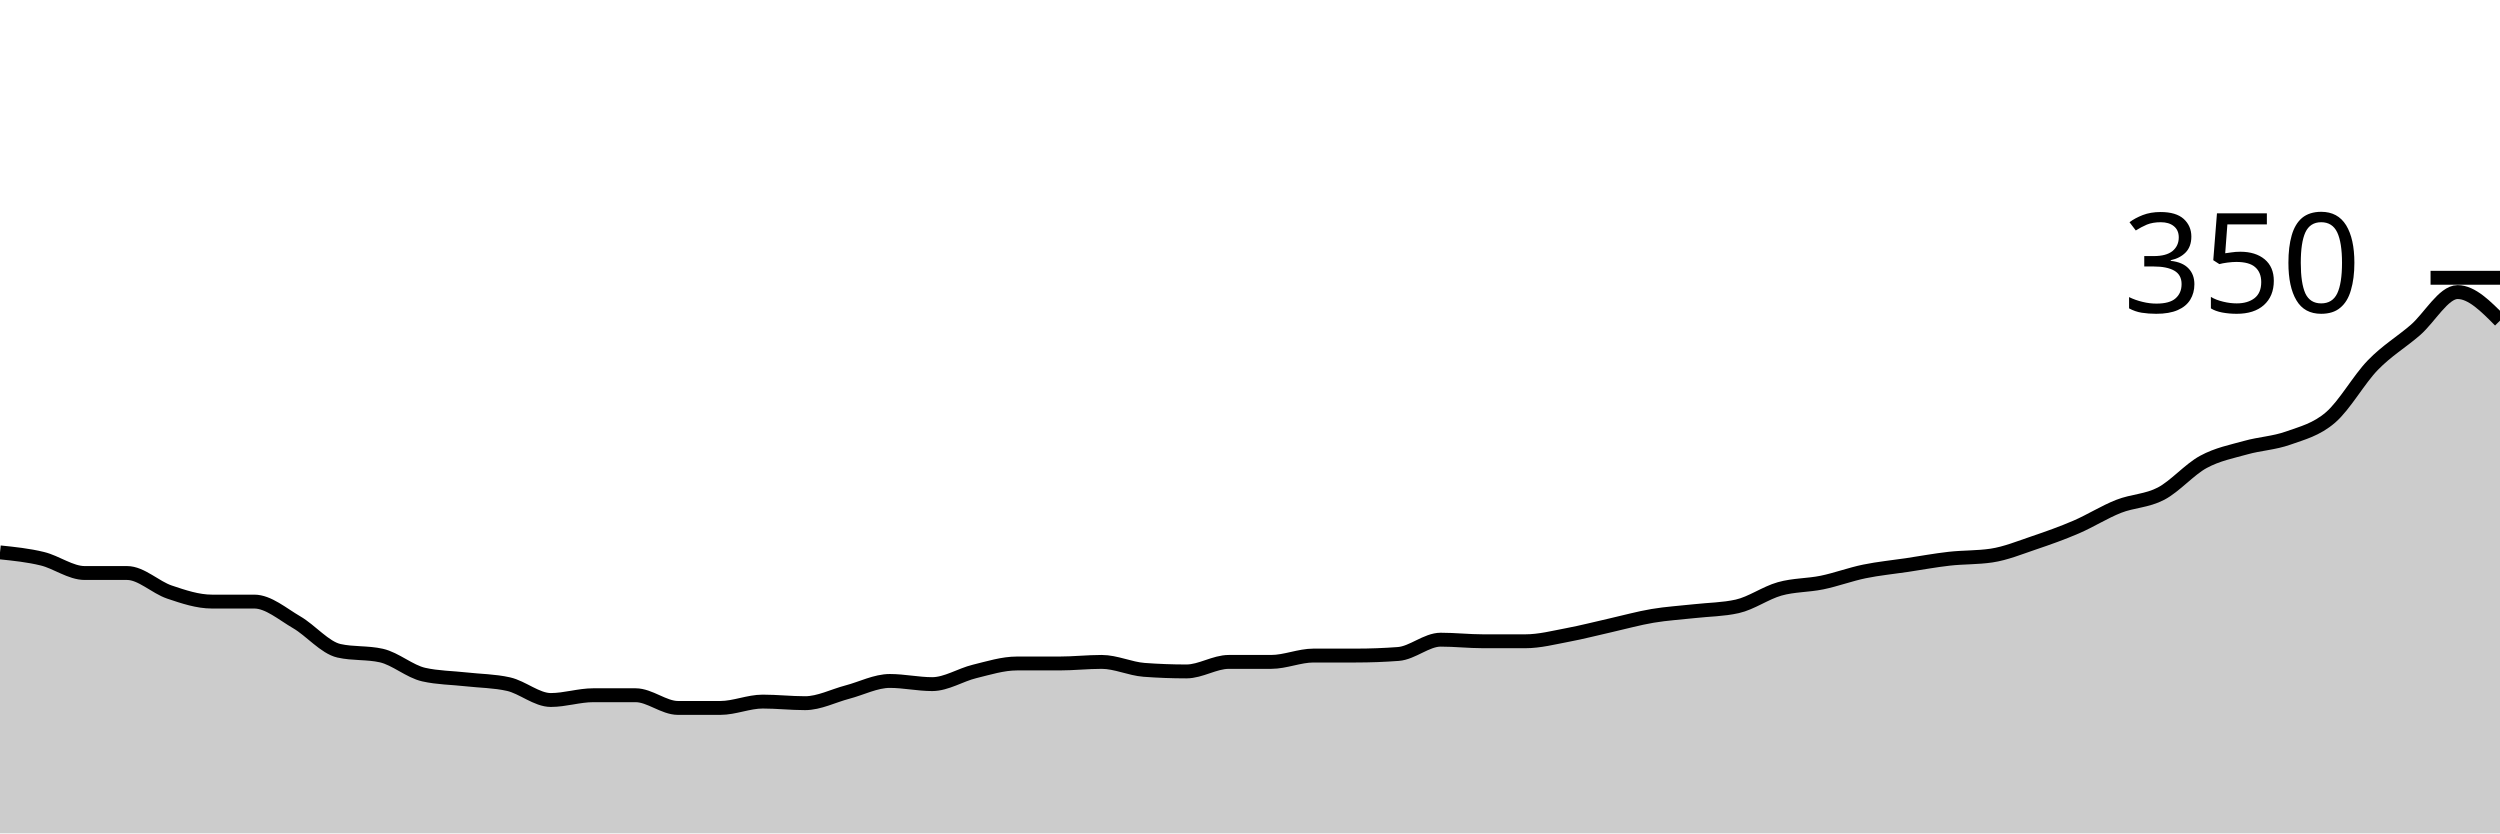
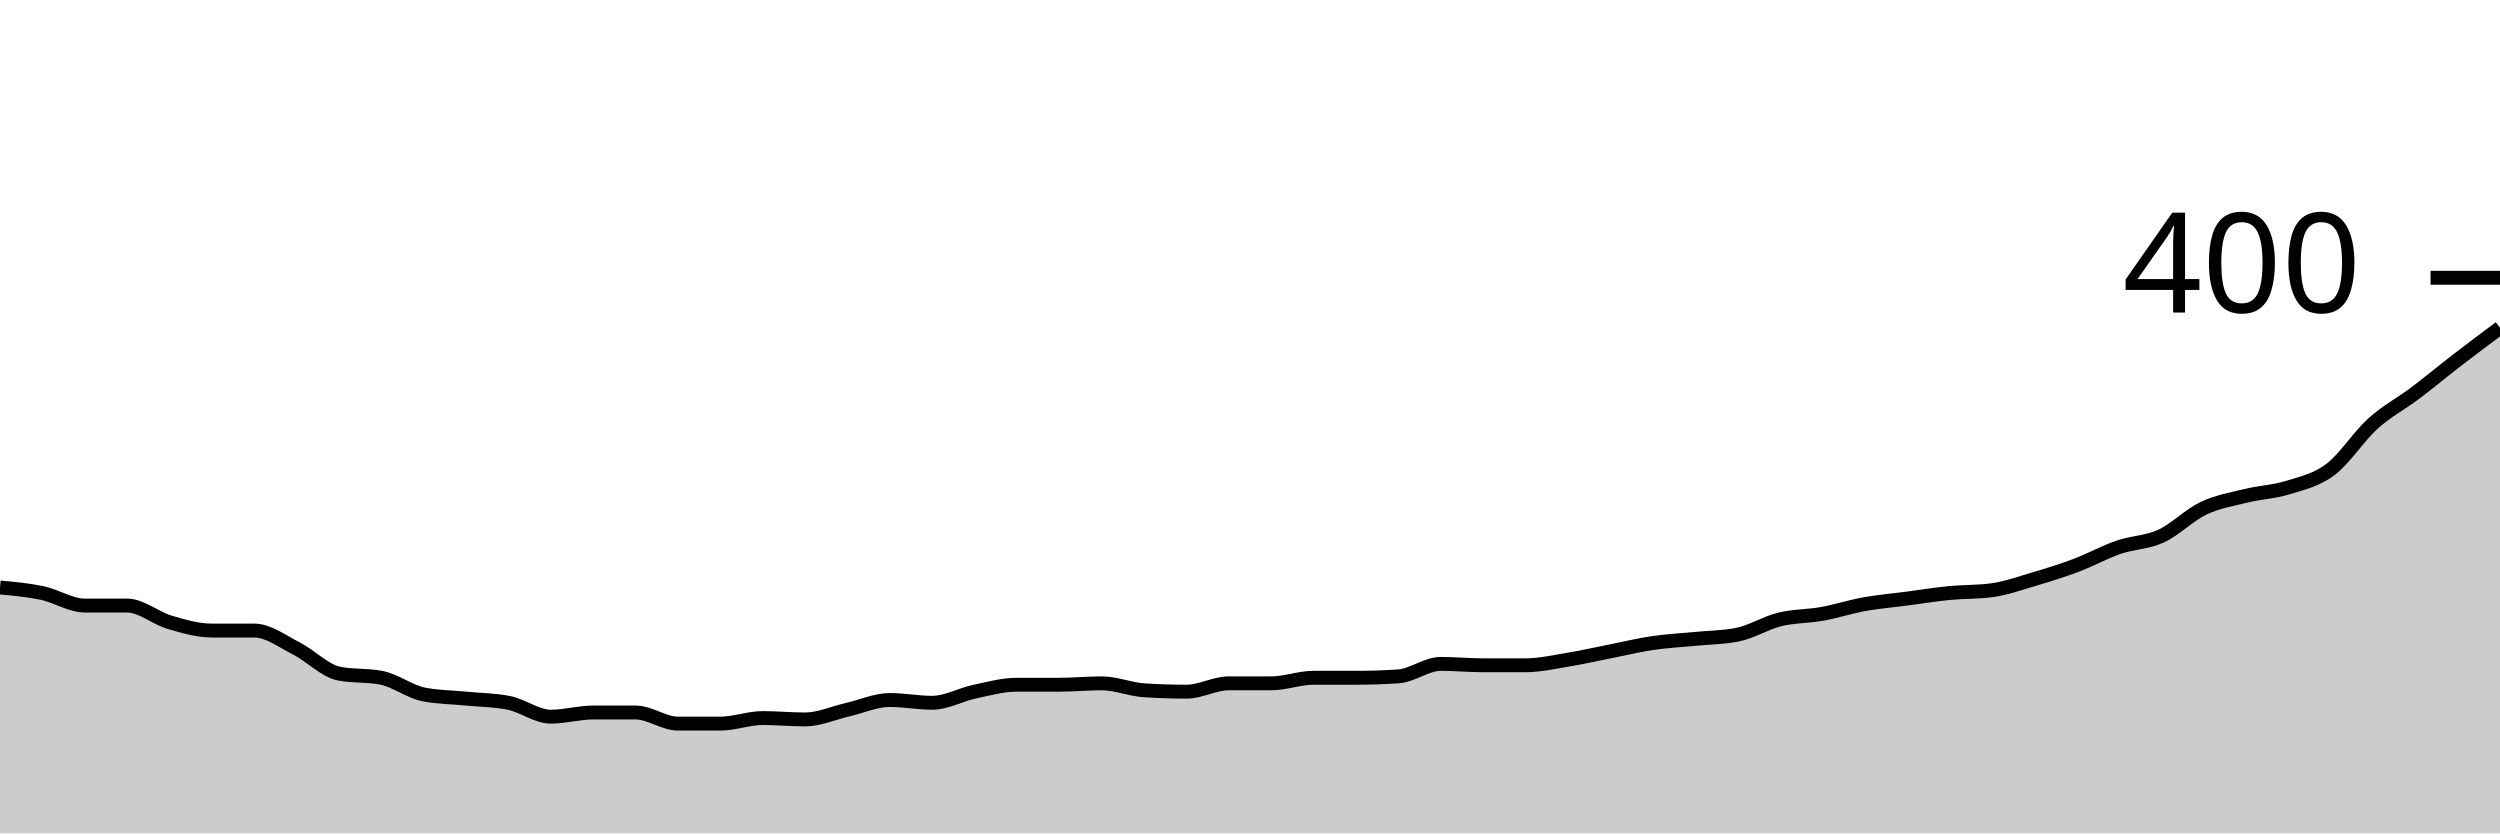
<svg xmlns="http://www.w3.org/2000/svg" viewBox="0 0 180 60">
  <g transform="translate(0,20)">
-     <path class="area" fill="rgba(0, 0, 0, 0.2)" d="M0,19.771C1.017,19.876,2.034,19.981,3.051,20.229C4.068,20.476,5.085,21.257,6.102,21.257C7.119,21.257,8.136,21.257,9.153,21.257C10.169,21.257,11.186,22.286,12.203,22.629C13.22,22.971,14.237,23.314,15.254,23.314C16.271,23.314,17.288,23.314,18.305,23.314C19.322,23.314,20.339,24.21,21.356,24.8C22.373,25.39,23.39,26.629,24.407,26.857C25.424,27.086,26.441,26.971,27.458,27.2C28.475,27.429,29.492,28.343,30.508,28.571C31.525,28.8,32.542,28.8,33.559,28.914C34.576,29.029,35.593,29.029,36.61,29.257C37.627,29.486,38.644,30.4,39.661,30.4C40.678,30.4,41.695,30.057,42.712,30.057C43.729,30.057,44.746,30.057,45.763,30.057C46.78,30.057,47.797,30.971,48.814,30.971C49.831,30.971,50.847,30.971,51.864,30.971C52.881,30.971,53.898,30.514,54.915,30.514C55.932,30.514,56.949,30.629,57.966,30.629C58.983,30.629,60,30.095,61.017,29.829C62.034,29.562,63.051,29.029,64.068,29.029C65.085,29.029,66.102,29.257,67.119,29.257C68.136,29.257,69.153,28.59,70.169,28.343C71.186,28.095,72.203,27.771,73.22,27.771C74.237,27.771,75.254,27.771,76.271,27.771C77.288,27.771,78.305,27.657,79.322,27.657C80.339,27.657,81.356,28.152,82.373,28.229C83.39,28.305,84.407,28.343,85.424,28.343C86.441,28.343,87.458,27.657,88.475,27.657C89.492,27.657,90.508,27.657,91.525,27.657C92.542,27.657,93.559,27.2,94.576,27.2C95.593,27.2,96.61,27.2,97.627,27.2C98.644,27.2,99.661,27.162,100.678,27.086C101.695,27.01,102.712,26.057,103.729,26.057C104.746,26.057,105.763,26.171,106.78,26.171C107.797,26.171,108.814,26.171,109.831,26.171C110.847,26.171,111.864,25.905,112.881,25.714C113.898,25.524,114.915,25.257,115.932,25.029C116.949,24.8,117.966,24.514,118.983,24.343C120,24.171,121.017,24.114,122.034,24C123.051,23.886,124.068,23.886,125.085,23.657C126.102,23.429,127.119,22.686,128.136,22.4C129.153,22.114,130.169,22.152,131.186,21.943C132.203,21.733,133.22,21.352,134.237,21.143C135.254,20.933,136.271,20.838,137.288,20.686C138.305,20.533,139.322,20.343,140.339,20.229C141.356,20.114,142.373,20.152,143.39,20C144.407,19.848,145.424,19.429,146.441,19.086C147.458,18.743,148.475,18.381,149.492,17.943C150.508,17.505,151.525,16.857,152.542,16.457C153.559,16.057,154.576,16.076,155.593,15.543C156.61,15.01,157.627,13.81,158.644,13.257C159.661,12.705,160.678,12.514,161.695,12.229C162.712,11.943,163.729,11.905,164.746,11.543C165.763,11.181,166.78,10.933,167.797,10.057C168.814,9.181,169.831,7.333,170.847,6.286C171.864,5.238,172.881,4.648,173.898,3.771C174.915,2.895,175.932,1.029,176.949,1.029C177.966,1.029,178.983,2.057,180,3.086L180,40C178.983,40,177.966,40,176.949,40C175.932,40,174.915,40,173.898,40C172.881,40,171.864,40,170.847,40C169.831,40,168.814,40,167.797,40C166.78,40,165.763,40,164.746,40C163.729,40,162.712,40,161.695,40C160.678,40,159.661,40,158.644,40C157.627,40,156.61,40,155.593,40C154.576,40,153.559,40,152.542,40C151.525,40,150.508,40,149.492,40C148.475,40,147.458,40,146.441,40C145.424,40,144.407,40,143.39,40C142.373,40,141.356,40,140.339,40C139.322,40,138.305,40,137.288,40C136.271,40,135.254,40,134.237,40C133.22,40,132.203,40,131.186,40C130.169,40,129.153,40,128.136,40C127.119,40,126.102,40,125.085,40C124.068,40,123.051,40,122.034,40C121.017,40,120,40,118.983,40C117.966,40,116.949,40,115.932,40C114.915,40,113.898,40,112.881,40C111.864,40,110.847,40,109.831,40C108.814,40,107.797,40,106.78,40C105.763,40,104.746,40,103.729,40C102.712,40,101.695,40,100.678,40C99.661,40,98.644,40,97.627,40C96.61,40,95.593,40,94.576,40C93.559,40,92.542,40,91.525,40C90.508,40,89.492,40,88.475,40C87.458,40,86.441,40,85.424,40C84.407,40,83.39,40,82.373,40C81.356,40,80.339,40,79.322,40C78.305,40,77.288,40,76.271,40C75.254,40,74.237,40,73.22,40C72.203,40,71.186,40,70.169,40C69.153,40,68.136,40,67.119,40C66.102,40,65.085,40,64.068,40C63.051,40,62.034,40,61.017,40C60,40,58.983,40,57.966,40C56.949,40,55.932,40,54.915,40C53.898,40,52.881,40,51.864,40C50.847,40,49.831,40,48.814,40C47.797,40,46.78,40,45.763,40C44.746,40,43.729,40,42.712,40C41.695,40,40.678,40,39.661,40C38.644,40,37.627,40,36.61,40C35.593,40,34.576,40,33.559,40C32.542,40,31.525,40,30.508,40C29.492,40,28.475,40,27.458,40C26.441,40,25.424,40,24.407,40C23.39,40,22.373,40,21.356,40C20.339,40,19.322,40,18.305,40C17.288,40,16.271,40,15.254,40C14.237,40,13.22,40,12.203,40C11.186,40,10.169,40,9.153,40C8.136,40,7.119,40,6.102,40C5.085,40,4.068,40,3.051,40C2.034,40,1.017,40,0,40Z" />
-     <path class="line" stroke="black" fill="none" d="M0,19.771C1.017,19.876,2.034,19.981,3.051,20.229C4.068,20.476,5.085,21.257,6.102,21.257C7.119,21.257,8.136,21.257,9.153,21.257C10.169,21.257,11.186,22.286,12.203,22.629C13.22,22.971,14.237,23.314,15.254,23.314C16.271,23.314,17.288,23.314,18.305,23.314C19.322,23.314,20.339,24.21,21.356,24.8C22.373,25.39,23.39,26.629,24.407,26.857C25.424,27.086,26.441,26.971,27.458,27.2C28.475,27.429,29.492,28.343,30.508,28.571C31.525,28.8,32.542,28.8,33.559,28.914C34.576,29.029,35.593,29.029,36.61,29.257C37.627,29.486,38.644,30.4,39.661,30.4C40.678,30.4,41.695,30.057,42.712,30.057C43.729,30.057,44.746,30.057,45.763,30.057C46.78,30.057,47.797,30.971,48.814,30.971C49.831,30.971,50.847,30.971,51.864,30.971C52.881,30.971,53.898,30.514,54.915,30.514C55.932,30.514,56.949,30.629,57.966,30.629C58.983,30.629,60,30.095,61.017,29.829C62.034,29.562,63.051,29.029,64.068,29.029C65.085,29.029,66.102,29.257,67.119,29.257C68.136,29.257,69.153,28.59,70.169,28.343C71.186,28.095,72.203,27.771,73.22,27.771C74.237,27.771,75.254,27.771,76.271,27.771C77.288,27.771,78.305,27.657,79.322,27.657C80.339,27.657,81.356,28.152,82.373,28.229C83.39,28.305,84.407,28.343,85.424,28.343C86.441,28.343,87.458,27.657,88.475,27.657C89.492,27.657,90.508,27.657,91.525,27.657C92.542,27.657,93.559,27.2,94.576,27.2C95.593,27.2,96.61,27.2,97.627,27.2C98.644,27.2,99.661,27.162,100.678,27.086C101.695,27.01,102.712,26.057,103.729,26.057C104.746,26.057,105.763,26.171,106.78,26.171C107.797,26.171,108.814,26.171,109.831,26.171C110.847,26.171,111.864,25.905,112.881,25.714C113.898,25.524,114.915,25.257,115.932,25.029C116.949,24.8,117.966,24.514,118.983,24.343C120,24.171,121.017,24.114,122.034,24C123.051,23.886,124.068,23.886,125.085,23.657C126.102,23.429,127.119,22.686,128.136,22.4C129.153,22.114,130.169,22.152,131.186,21.943C132.203,21.733,133.22,21.352,134.237,21.143C135.254,20.933,136.271,20.838,137.288,20.686C138.305,20.533,139.322,20.343,140.339,20.229C141.356,20.114,142.373,20.152,143.39,20C144.407,19.848,145.424,19.429,146.441,19.086C147.458,18.743,148.475,18.381,149.492,17.943C150.508,17.505,151.525,16.857,152.542,16.457C153.559,16.057,154.576,16.076,155.593,15.543C156.61,15.01,157.627,13.81,158.644,13.257C159.661,12.705,160.678,12.514,161.695,12.229C162.712,11.943,163.729,11.905,164.746,11.543C165.763,11.181,166.78,10.933,167.797,10.057C168.814,9.181,169.831,7.333,170.847,6.286C171.864,5.238,172.881,4.648,173.898,3.771C174.915,2.895,175.932,1.029,176.949,1.029C177.966,1.029,178.983,2.057,180,3.086" />
+     <path class="area" fill="rgba(0, 0, 0, 0.2)" d="M0,22.3C1.017,22.392,2.034,22.483,3.051,22.7C4.068,22.917,5.085,23.6,6.102,23.6C7.119,23.6,8.136,23.6,9.153,23.6C10.169,23.6,11.186,24.5,12.203,24.8C13.22,25.1,14.237,25.4,15.254,25.4C16.271,25.4,17.288,25.4,18.305,25.4C19.322,25.4,20.339,26.183,21.356,26.7C22.373,27.217,23.39,28.3,24.407,28.5C25.424,28.7,26.441,28.6,27.458,28.8C28.475,29,29.492,29.8,30.508,30C31.525,30.2,32.542,30.2,33.559,30.3C34.576,30.4,35.593,30.4,36.61,30.6C37.627,30.8,38.644,31.6,39.661,31.6C40.678,31.6,41.695,31.3,42.712,31.3C43.729,31.3,44.746,31.3,45.763,31.3C46.78,31.3,47.797,32.1,48.814,32.1C49.831,32.1,50.847,32.1,51.864,32.1C52.881,32.1,53.898,31.7,54.915,31.7C55.932,31.7,56.949,31.8,57.966,31.8C58.983,31.8,60,31.333,61.017,31.1C62.034,30.867,63.051,30.4,64.068,30.4C65.085,30.4,66.102,30.6,67.119,30.6C68.136,30.6,69.153,30.017,70.169,29.8C71.186,29.583,72.203,29.3,73.22,29.3C74.237,29.3,75.254,29.3,76.271,29.3C77.288,29.3,78.305,29.2,79.322,29.2C80.339,29.2,81.356,29.633,82.373,29.7C83.39,29.767,84.407,29.8,85.424,29.8C86.441,29.8,87.458,29.2,88.475,29.2C89.492,29.2,90.508,29.2,91.525,29.2C92.542,29.2,93.559,28.8,94.576,28.8C95.593,28.8,96.61,28.8,97.627,28.8C98.644,28.8,99.661,28.767,100.678,28.7C101.695,28.633,102.712,27.8,103.729,27.8C104.746,27.8,105.763,27.9,106.78,27.9C107.797,27.9,108.814,27.9,109.831,27.9C110.847,27.9,111.864,27.667,112.881,27.5C113.898,27.333,114.915,27.1,115.932,26.9C116.949,26.7,117.966,26.45,118.983,26.3C120,26.15,121.017,26.1,122.034,26C123.051,25.9,124.068,25.9,125.085,25.7C126.102,25.5,127.119,24.85,128.136,24.6C129.153,24.35,130.169,24.383,131.186,24.2C132.203,24.017,133.22,23.683,134.237,23.5C135.254,23.317,136.271,23.233,137.288,23.1C138.305,22.967,139.322,22.8,140.339,22.7C141.356,22.6,142.373,22.633,143.39,22.5C144.407,22.367,145.424,22,146.441,21.7C147.458,21.4,148.475,21.083,149.492,20.7C150.508,20.317,151.525,19.75,152.542,19.4C153.559,19.05,154.576,19.067,155.593,18.6C156.61,18.133,157.627,17.083,158.644,16.6C159.661,16.117,160.678,15.95,161.695,15.7C162.712,15.45,163.729,15.417,164.746,15.1C165.763,14.783,166.78,14.567,167.797,13.8C168.814,13.033,169.831,11.417,170.847,10.5C171.864,9.583,172.881,9.067,173.898,8.3C174.915,7.533,175.932,6.683,176.949,5.9C177.966,5.117,178.983,4.358,180,3.6L180,40C178.983,40,177.966,40,176.949,40C175.932,40,174.915,40,173.898,40C172.881,40,171.864,40,170.847,40C169.831,40,168.814,40,167.797,40C166.78,40,165.763,40,164.746,40C163.729,40,162.712,40,161.695,40C160.678,40,159.661,40,158.644,40C157.627,40,156.61,40,155.593,40C154.576,40,153.559,40,152.542,40C151.525,40,150.508,40,149.492,40C148.475,40,147.458,40,146.441,40C145.424,40,144.407,40,143.39,40C142.373,40,141.356,40,140.339,40C139.322,40,138.305,40,137.288,40C136.271,40,135.254,40,134.237,40C133.22,40,132.203,40,131.186,40C130.169,40,129.153,40,128.136,40C127.119,40,126.102,40,125.085,40C124.068,40,123.051,40,122.034,40C121.017,40,120,40,118.983,40C117.966,40,116.949,40,115.932,40C114.915,40,113.898,40,112.881,40C111.864,40,110.847,40,109.831,40C108.814,40,107.797,40,106.78,40C105.763,40,104.746,40,103.729,40C102.712,40,101.695,40,100.678,40C99.661,40,98.644,40,97.627,40C96.61,40,95.593,40,94.576,40C93.559,40,92.542,40,91.525,40C90.508,40,89.492,40,88.475,40C87.458,40,86.441,40,85.424,40C84.407,40,83.39,40,82.373,40C81.356,40,80.339,40,79.322,40C78.305,40,77.288,40,76.271,40C75.254,40,74.237,40,73.22,40C72.203,40,71.186,40,70.169,40C69.153,40,68.136,40,67.119,40C66.102,40,65.085,40,64.068,40C63.051,40,62.034,40,61.017,40C60,40,58.983,40,57.966,40C56.949,40,55.932,40,54.915,40C53.898,40,52.881,40,51.864,40C50.847,40,49.831,40,48.814,40C47.797,40,46.78,40,45.763,40C44.746,40,43.729,40,42.712,40C41.695,40,40.678,40,39.661,40C38.644,40,37.627,40,36.61,40C35.593,40,34.576,40,33.559,40C32.542,40,31.525,40,30.508,40C29.492,40,28.475,40,27.458,40C26.441,40,25.424,40,24.407,40C23.39,40,22.373,40,21.356,40C20.339,40,19.322,40,18.305,40C17.288,40,16.271,40,15.254,40C14.237,40,13.22,40,12.203,40C11.186,40,10.169,40,9.153,40C8.136,40,7.119,40,6.102,40C5.085,40,4.068,40,3.051,40C2.034,40,1.017,40,0,40Z" />
+     <path class="line" stroke="black" fill="none" d="M0,22.3C1.017,22.392,2.034,22.483,3.051,22.7C4.068,22.917,5.085,23.6,6.102,23.6C7.119,23.6,8.136,23.6,9.153,23.6C10.169,23.6,11.186,24.5,12.203,24.8C13.22,25.1,14.237,25.4,15.254,25.4C16.271,25.4,17.288,25.4,18.305,25.4C19.322,25.4,20.339,26.183,21.356,26.7C22.373,27.217,23.39,28.3,24.407,28.5C25.424,28.7,26.441,28.6,27.458,28.8C28.475,29,29.492,29.8,30.508,30C31.525,30.2,32.542,30.2,33.559,30.3C34.576,30.4,35.593,30.4,36.61,30.6C37.627,30.8,38.644,31.6,39.661,31.6C40.678,31.6,41.695,31.3,42.712,31.3C43.729,31.3,44.746,31.3,45.763,31.3C46.78,31.3,47.797,32.1,48.814,32.1C49.831,32.1,50.847,32.1,51.864,32.1C52.881,32.1,53.898,31.7,54.915,31.7C55.932,31.7,56.949,31.8,57.966,31.8C58.983,31.8,60,31.333,61.017,31.1C62.034,30.867,63.051,30.4,64.068,30.4C65.085,30.4,66.102,30.6,67.119,30.6C68.136,30.6,69.153,30.017,70.169,29.8C71.186,29.583,72.203,29.3,73.22,29.3C74.237,29.3,75.254,29.3,76.271,29.3C77.288,29.3,78.305,29.2,79.322,29.2C80.339,29.2,81.356,29.633,82.373,29.7C83.39,29.767,84.407,29.8,85.424,29.8C86.441,29.8,87.458,29.2,88.475,29.2C89.492,29.2,90.508,29.2,91.525,29.2C92.542,29.2,93.559,28.8,94.576,28.8C95.593,28.8,96.61,28.8,97.627,28.8C98.644,28.8,99.661,28.767,100.678,28.7C101.695,28.633,102.712,27.8,103.729,27.8C104.746,27.8,105.763,27.9,106.78,27.9C107.797,27.9,108.814,27.9,109.831,27.9C110.847,27.9,111.864,27.667,112.881,27.5C113.898,27.333,114.915,27.1,115.932,26.9C116.949,26.7,117.966,26.45,118.983,26.3C120,26.15,121.017,26.1,122.034,26C123.051,25.9,124.068,25.9,125.085,25.7C126.102,25.5,127.119,24.85,128.136,24.6C129.153,24.35,130.169,24.383,131.186,24.2C132.203,24.017,133.22,23.683,134.237,23.5C135.254,23.317,136.271,23.233,137.288,23.1C138.305,22.967,139.322,22.8,140.339,22.7C141.356,22.6,142.373,22.633,143.39,22.5C144.407,22.367,145.424,22,146.441,21.7C147.458,21.4,148.475,21.083,149.492,20.7C150.508,20.317,151.525,19.75,152.542,19.4C153.559,19.05,154.576,19.067,155.593,18.6C156.61,18.133,157.627,17.083,158.644,16.6C159.661,16.117,160.678,15.95,161.695,15.7C162.712,15.45,163.729,15.417,164.746,15.1C165.763,14.783,166.78,14.567,167.797,13.8C168.814,13.033,169.831,11.417,170.847,10.5C171.864,9.583,172.881,9.067,173.898,8.3C174.915,7.533,175.932,6.683,176.949,5.9C177.966,5.117,178.983,4.358,180,3.6" />
    <path class="axis-ceiling" stroke-width="1" stroke="black" fill="none" d="M175,0L180,0" />
-     <text class="axis-ceiling-label" font-family="sans-serif" text-anchor="end" font-size="10px" x="170" y="2.5">350</text>
+     <text class="axis-ceiling-label" font-family="sans-serif" text-anchor="end" font-size="10px" x="170" y="2.5">400</text>
  </g>
</svg>
